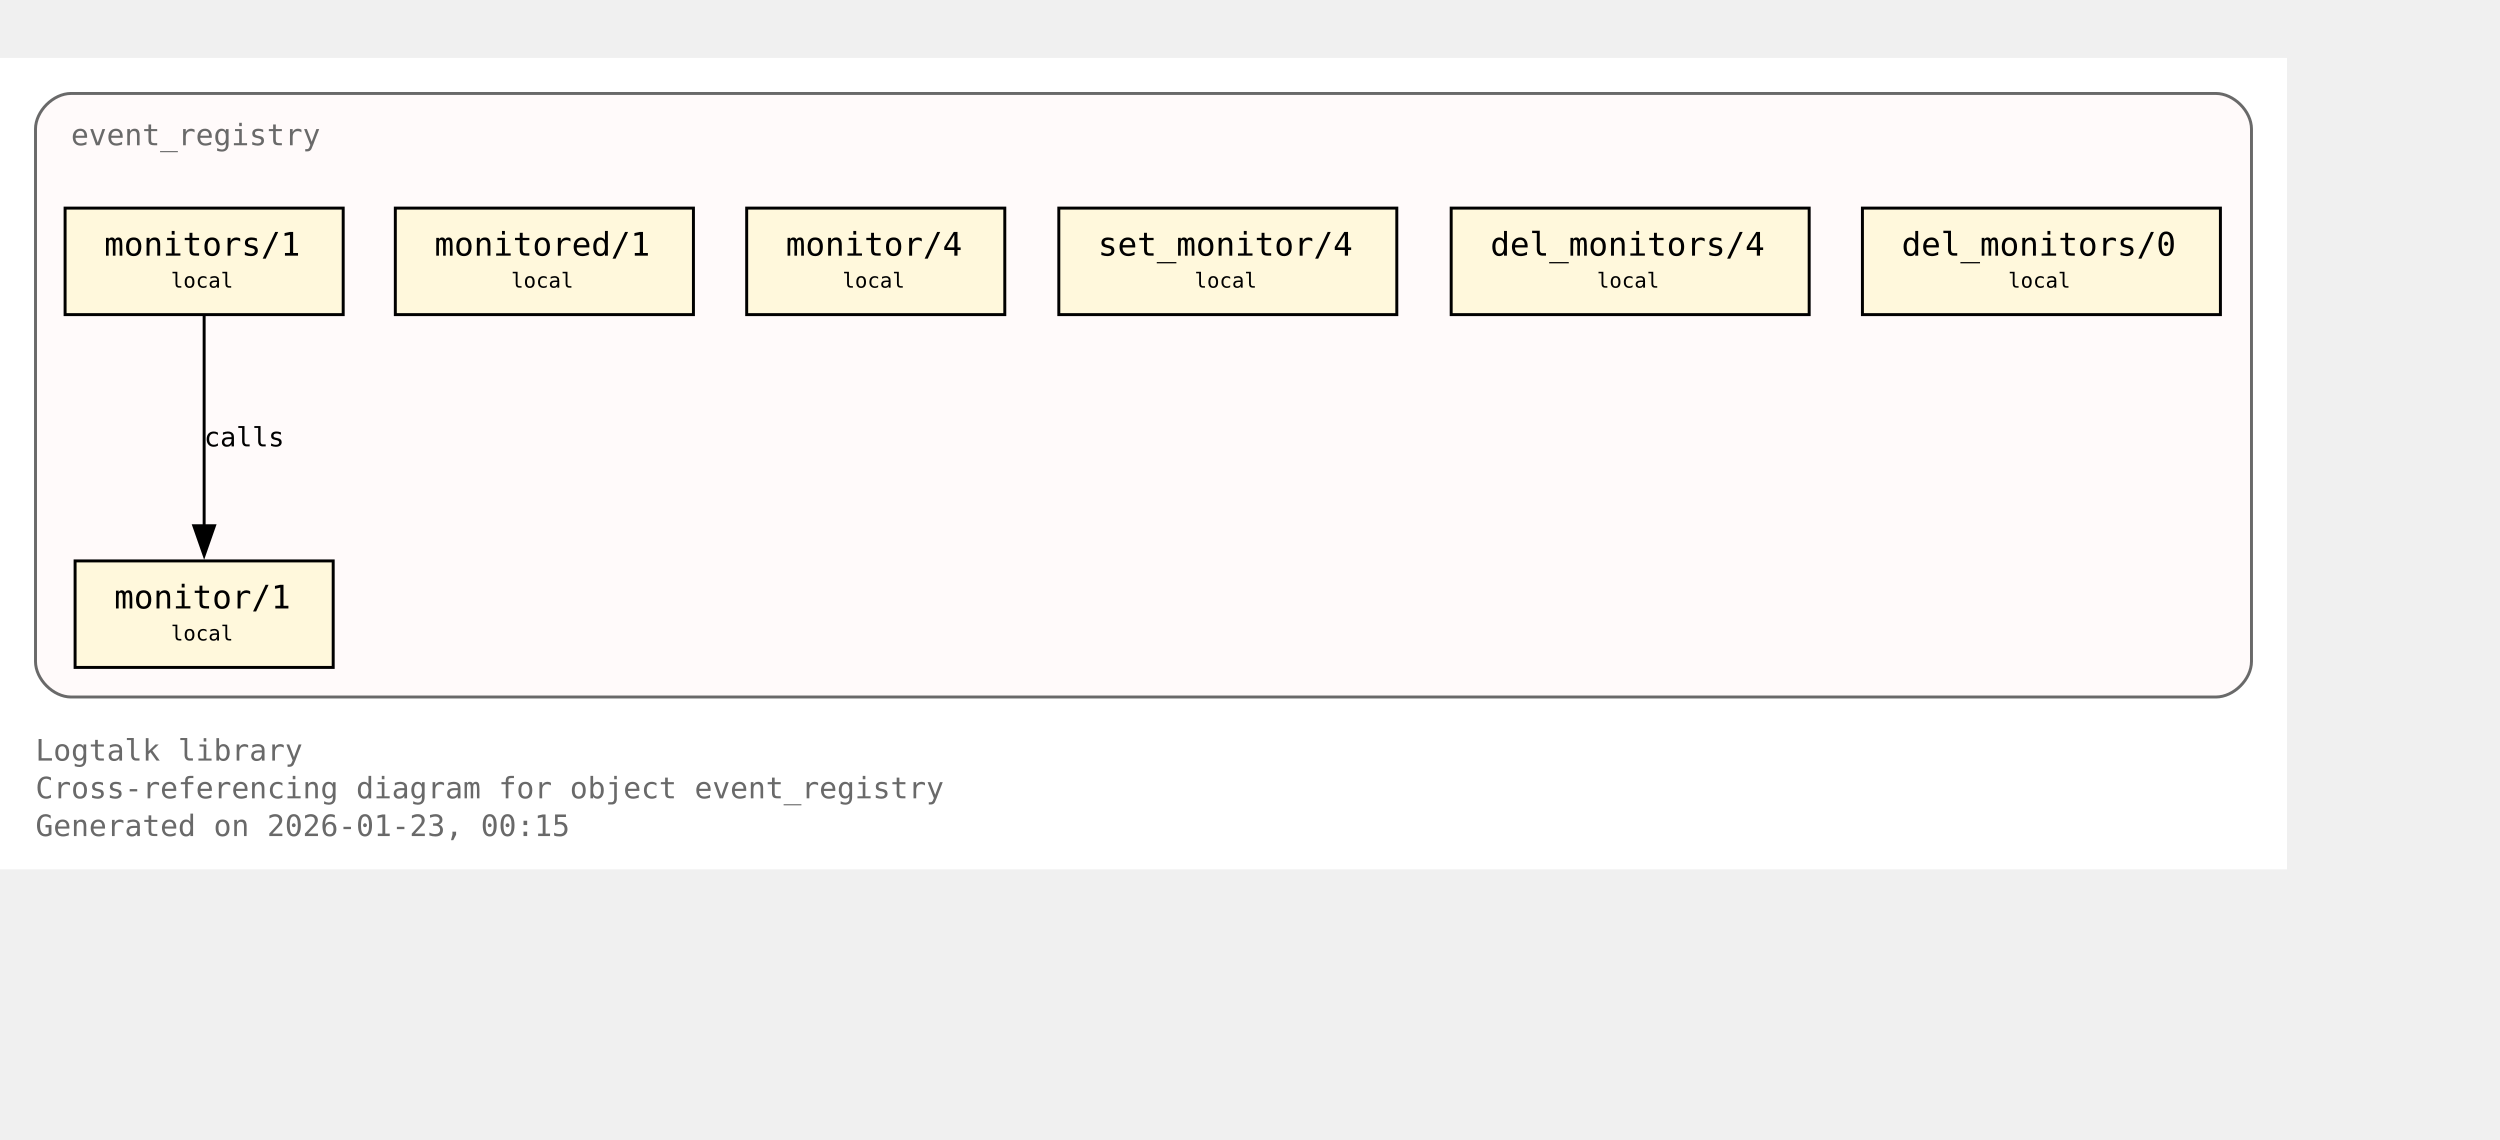
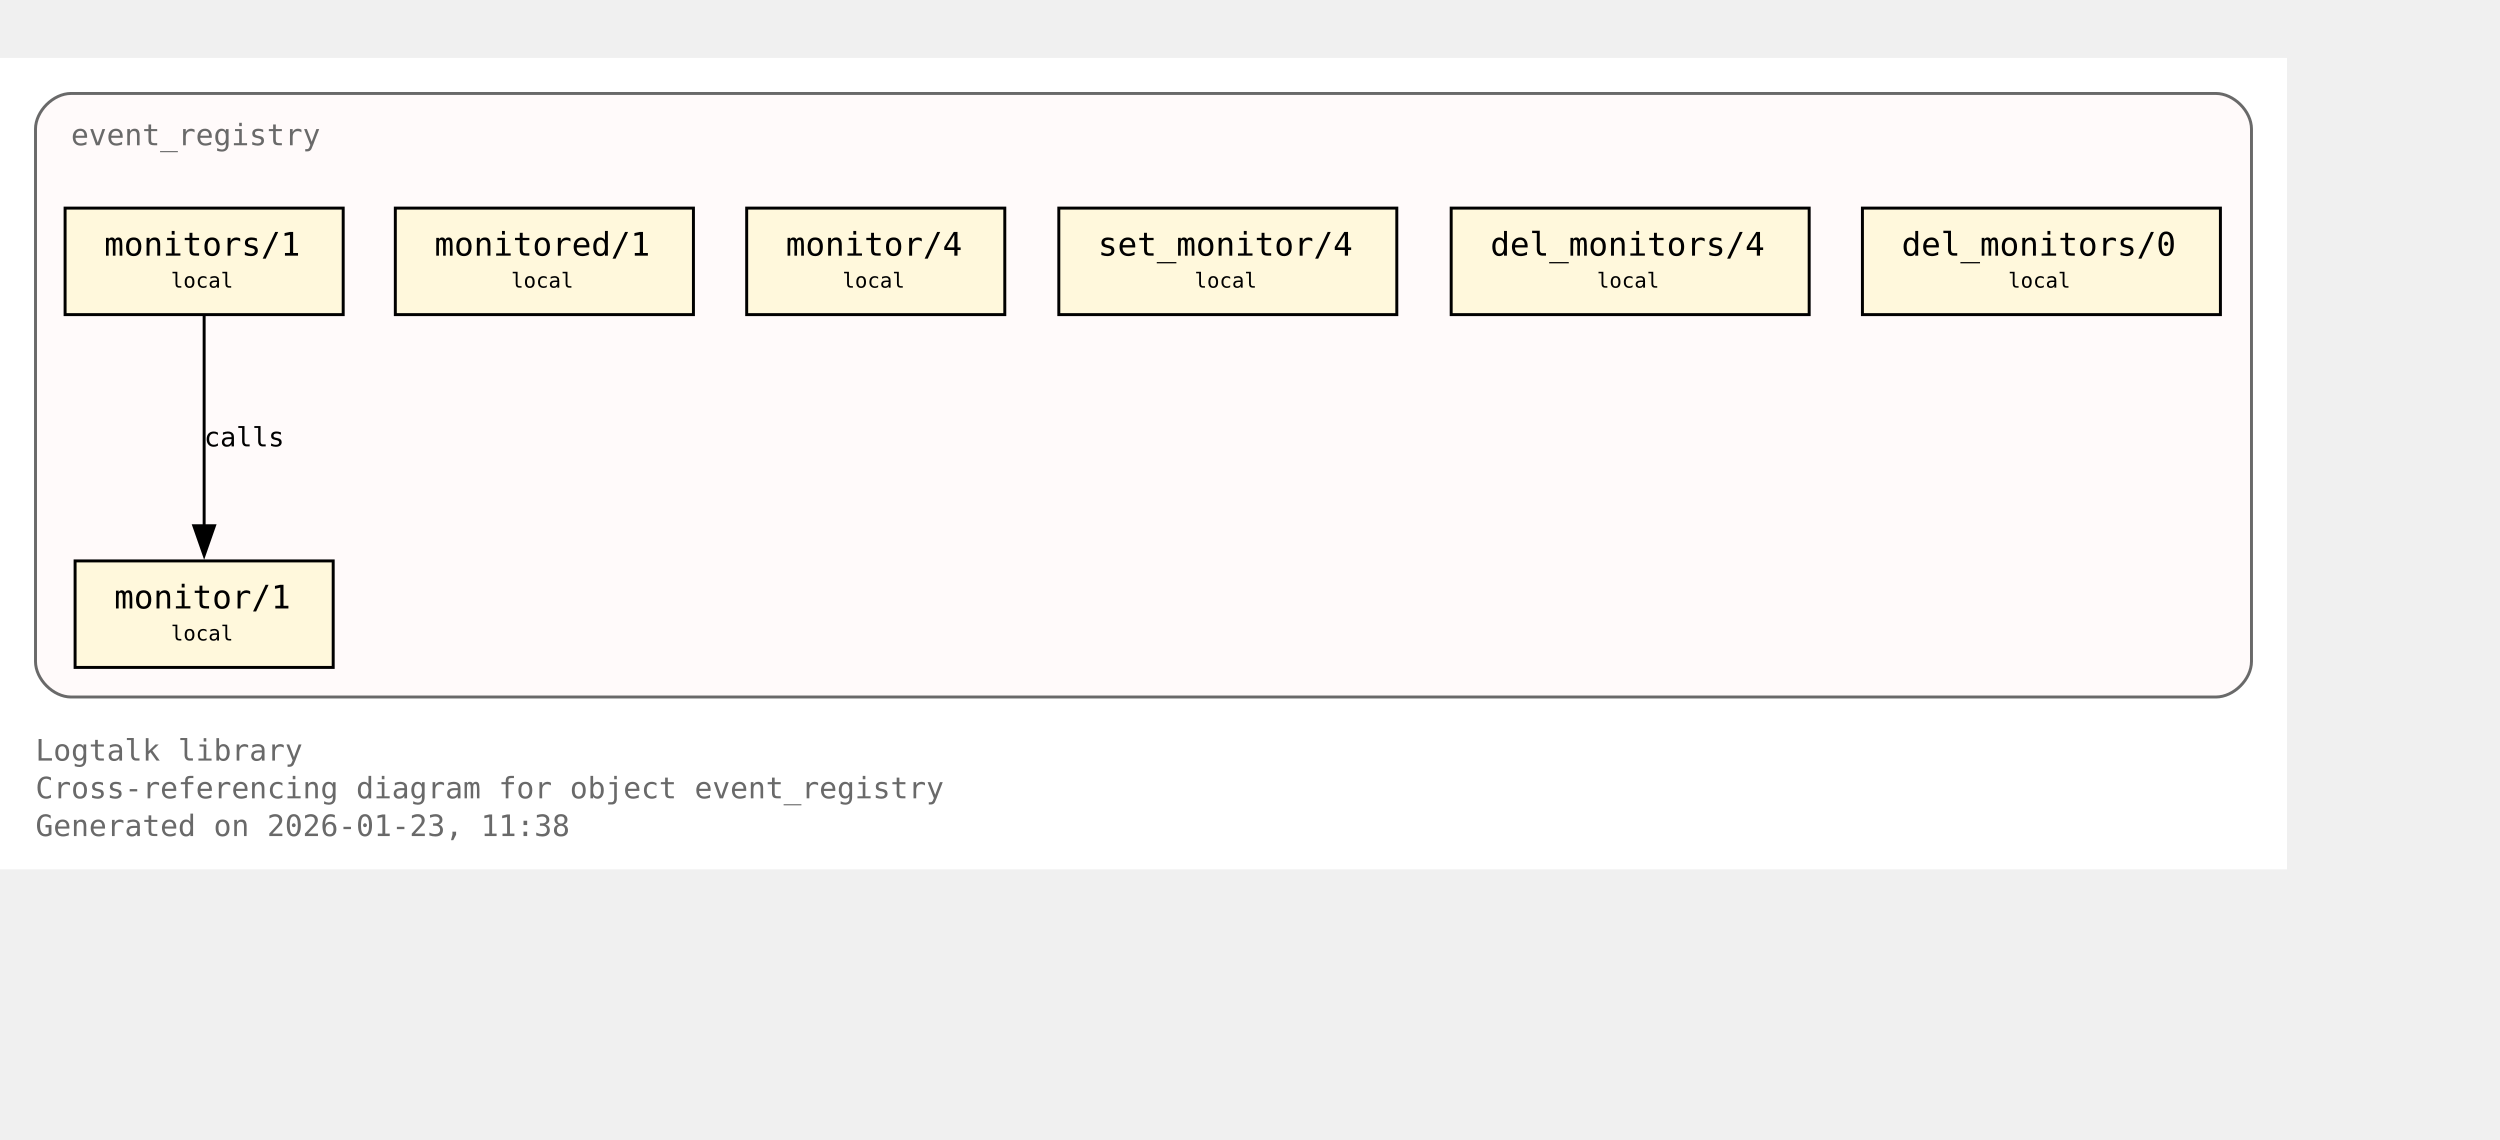
<svg xmlns="http://www.w3.org/2000/svg" xmlns:xlink="http://www.w3.org/1999/xlink" width="917pt" height="418pt" viewBox="72.00 72.00 845.00 346.00">
  <g id="graph0" class="graph" transform="scale(1 1) rotate(0) translate(76 342.25)">
    <polygon fill="white" stroke="none" points="-4,4 -4,-270.25 769,-270.25 769,4 -4,4" />
    <text xml:space="preserve" text-anchor="start" x="8" y="-32.75" font-family="Monospace" font-size="10.00" fill="dimgray">Logtalk library</text>
    <text xml:space="preserve" text-anchor="start" x="8" y="-20" font-family="Monospace" font-size="10.00" fill="dimgray">Cross-referencing diagram for object event_registry</text>
-     <text xml:space="preserve" text-anchor="start" x="8" y="-7.25" font-family="Monospace" font-size="10.00" fill="dimgray">Generated on 2026-01-23, 00:15</text>
+     <text xml:space="preserve" text-anchor="start" x="8" y="-7.25" font-family="Monospace" font-size="10.00" fill="dimgray">Generated on 2026-01-23, 11:38</text>
    <g id="clust1" class="cluster">
      <g id="a_clust1">
        <a xlink:title="event_registry">
          <path fill="snow" stroke="dimgray" d="M20,-54.25C20,-54.25 745,-54.25 745,-54.25 751,-54.25 757,-60.25 757,-66.25 757,-66.25 757,-246.25 757,-246.25 757,-252.25 751,-258.25 745,-258.25 745,-258.25 20,-258.25 20,-258.25 14,-258.25 8,-252.25 8,-246.25 8,-246.25 8,-66.25 8,-66.25 8,-60.25 14,-54.25 20,-54.25" />
          <g id="a_clust1_0">
-             <a xlink:href="https://github.com/LogtalkDotOrg/logtalk3/tree/e603e60174d010e2e3a3cfb44388ccdfd38b08eb/library/events/event_registry.lgt#L23" xlink:title="https://github.com/LogtalkDotOrg/logtalk3/tree/e603e60174d010e2e3a3cfb44388ccdfd38b08eb/library/events/event_registry.lgt#L23">
+             <a xlink:href="https://github.com/LogtalkDotOrg/logtalk3/tree/6a53f24ccfc4f6a58f2bef411a823ae17eacc037/library/events/event_registry.lgt#L23" xlink:title="https://github.com/LogtalkDotOrg/logtalk3/tree/6a53f24ccfc4f6a58f2bef411a823ae17eacc037/library/events/event_registry.lgt#L23">
              <text xml:space="preserve" text-anchor="start" x="20" y="-240.75" font-family="Monospace" font-size="10.00" fill="dimgray">event_registry</text>
            </a>
          </g>
        </a>
      </g>
    </g>
    <g id="node1" class="node">
      <polygon fill="cornsilk" stroke="black" points="108.62,-100.25 21.38,-100.25 21.38,-64.25 108.62,-64.25 108.62,-100.25" />
      <text xml:space="preserve" text-anchor="start" x="29.38" y="-84.95" font-family="Monospace" font-size="9.00"> </text>
      <g id="a_node1_1">
-         <a xlink:href="https://github.com/LogtalkDotOrg/logtalk3/tree/e603e60174d010e2e3a3cfb44388ccdfd38b08eb/library/events/event_registry.lgt#L33" xlink:title="https://github.com/LogtalkDotOrg/logtalk3/tree/e603e60174d010e2e3a3cfb44388ccdfd38b08eb/library/events/event_registry.lgt#L33">
+         <a xlink:href="https://github.com/LogtalkDotOrg/logtalk3/tree/6a53f24ccfc4f6a58f2bef411a823ae17eacc037/library/events/event_registry.lgt#L33" xlink:title="https://github.com/LogtalkDotOrg/logtalk3/tree/6a53f24ccfc4f6a58f2bef411a823ae17eacc037/library/events/event_registry.lgt#L33">
          <text xml:space="preserve" text-anchor="start" x="34.62" y="-84.17" font-family="Monospace" font-size="11.00">monitor/1</text>
        </a>
      </g>
      <text xml:space="preserve" text-anchor="start" x="95.38" y="-84.95" font-family="Monospace" font-size="9.00"> </text>
      <text xml:space="preserve" text-anchor="start" x="29.38" y="-72.58" font-family="Monospace" font-size="9.00"> </text>
      <text xml:space="preserve" text-anchor="start" x="53.75" y="-73.35" font-family="Monospace" font-size="7.00">local</text>
      <text xml:space="preserve" text-anchor="start" x="95.38" y="-72.58" font-family="Monospace" font-size="9.00"> </text>
    </g>
    <g id="node2" class="node">
      <polygon fill="cornsilk" stroke="black" points="112,-219.5 18,-219.5 18,-183.5 112,-183.5 112,-219.5" />
      <text xml:space="preserve" text-anchor="start" x="26" y="-204.2" font-family="Monospace" font-size="9.00"> </text>
      <g id="a_node2_2">
-         <a xlink:href="https://github.com/LogtalkDotOrg/logtalk3/tree/e603e60174d010e2e3a3cfb44388ccdfd38b08eb/library/events/event_registry.lgt#L37" xlink:title="https://github.com/LogtalkDotOrg/logtalk3/tree/e603e60174d010e2e3a3cfb44388ccdfd38b08eb/library/events/event_registry.lgt#L37">
+         <a xlink:href="https://github.com/LogtalkDotOrg/logtalk3/tree/6a53f24ccfc4f6a58f2bef411a823ae17eacc037/library/events/event_registry.lgt#L37" xlink:title="https://github.com/LogtalkDotOrg/logtalk3/tree/6a53f24ccfc4f6a58f2bef411a823ae17eacc037/library/events/event_registry.lgt#L37">
          <text xml:space="preserve" text-anchor="start" x="31.25" y="-203.43" font-family="Monospace" font-size="11.00">monitors/1</text>
        </a>
      </g>
      <text xml:space="preserve" text-anchor="start" x="98.75" y="-204.2" font-family="Monospace" font-size="9.00"> </text>
      <text xml:space="preserve" text-anchor="start" x="26" y="-191.82" font-family="Monospace" font-size="9.00"> </text>
      <text xml:space="preserve" text-anchor="start" x="53.75" y="-192.6" font-family="Monospace" font-size="7.00">local</text>
      <text xml:space="preserve" text-anchor="start" x="98.75" y="-191.82" font-family="Monospace" font-size="9.00"> </text>
    </g>
    <g id="edge1" class="edge">
      <g id="a_edge1">
-         <a xlink:href="https://github.com/LogtalkDotOrg/logtalk3/tree/e603e60174d010e2e3a3cfb44388ccdfd38b08eb/library/events/event_registry.lgt#L37" xlink:title="calls">
+         <a xlink:href="https://github.com/LogtalkDotOrg/logtalk3/tree/6a53f24ccfc4f6a58f2bef411a823ae17eacc037/library/events/event_registry.lgt#L37" xlink:title="calls">
          <path fill="none" stroke="black" d="M65,-183.2C65,-164.5 65,-134.37 65,-112.08" />
          <polygon fill="black" stroke="black" points="68.5,-112.14 65,-102.14 61.5,-112.14 68.5,-112.14" />
        </a>
      </g>
      <g id="a_edge1-label">
-         <a xlink:href="https://github.com/LogtalkDotOrg/logtalk3/tree/e603e60174d010e2e3a3cfb44388ccdfd38b08eb/library/events/event_registry.lgt#L37" xlink:title="https://github.com/LogtalkDotOrg/logtalk3/tree/e603e60174d010e2e3a3cfb44388ccdfd38b08eb/library/events/event_registry.lgt#L37">
+         <a xlink:href="https://github.com/LogtalkDotOrg/logtalk3/tree/6a53f24ccfc4f6a58f2bef411a823ae17eacc037/library/events/event_registry.lgt#L37" xlink:title="https://github.com/LogtalkDotOrg/logtalk3/tree/6a53f24ccfc4f6a58f2bef411a823ae17eacc037/library/events/event_registry.lgt#L37">
          <text xml:space="preserve" text-anchor="start" x="65" y="-138.95" font-family="Monospace" font-size="9.00">calls</text>
        </a>
      </g>
    </g>
    <g id="node3" class="node">
      <polygon fill="cornsilk" stroke="black" points="230.38,-219.5 129.62,-219.5 129.62,-183.5 230.38,-183.5 230.38,-219.5" />
      <text xml:space="preserve" text-anchor="start" x="137.62" y="-204.2" font-family="Monospace" font-size="9.00"> </text>
      <g id="a_node3_3">
-         <a xlink:href="https://github.com/LogtalkDotOrg/logtalk3/tree/e603e60174d010e2e3a3cfb44388ccdfd38b08eb/library/events/event_registry.lgt#L43" xlink:title="https://github.com/LogtalkDotOrg/logtalk3/tree/e603e60174d010e2e3a3cfb44388ccdfd38b08eb/library/events/event_registry.lgt#L43">
+         <a xlink:href="https://github.com/LogtalkDotOrg/logtalk3/tree/6a53f24ccfc4f6a58f2bef411a823ae17eacc037/library/events/event_registry.lgt#L43" xlink:title="https://github.com/LogtalkDotOrg/logtalk3/tree/6a53f24ccfc4f6a58f2bef411a823ae17eacc037/library/events/event_registry.lgt#L43">
          <text xml:space="preserve" text-anchor="start" x="142.88" y="-203.43" font-family="Monospace" font-size="11.00">monitored/1</text>
        </a>
      </g>
      <text xml:space="preserve" text-anchor="start" x="217.12" y="-204.2" font-family="Monospace" font-size="9.00"> </text>
      <text xml:space="preserve" text-anchor="start" x="137.62" y="-191.82" font-family="Monospace" font-size="9.00"> </text>
      <text xml:space="preserve" text-anchor="start" x="168.75" y="-192.6" font-family="Monospace" font-size="7.00">local</text>
      <text xml:space="preserve" text-anchor="start" x="217.12" y="-191.82" font-family="Monospace" font-size="9.00"> </text>
    </g>
    <g id="node4" class="node">
      <polygon fill="cornsilk" stroke="black" points="335.62,-219.5 248.38,-219.5 248.38,-183.5 335.62,-183.5 335.62,-219.5" />
      <text xml:space="preserve" text-anchor="start" x="256.38" y="-204.2" font-family="Monospace" font-size="9.00"> </text>
      <g id="a_node4_4">
-         <a xlink:href="https://github.com/LogtalkDotOrg/logtalk3/tree/e603e60174d010e2e3a3cfb44388ccdfd38b08eb/library/events/event_registry.lgt#L54" xlink:title="https://github.com/LogtalkDotOrg/logtalk3/tree/e603e60174d010e2e3a3cfb44388ccdfd38b08eb/library/events/event_registry.lgt#L54">
+         <a xlink:href="https://github.com/LogtalkDotOrg/logtalk3/tree/6a53f24ccfc4f6a58f2bef411a823ae17eacc037/library/events/event_registry.lgt#L54" xlink:title="https://github.com/LogtalkDotOrg/logtalk3/tree/6a53f24ccfc4f6a58f2bef411a823ae17eacc037/library/events/event_registry.lgt#L54">
          <text xml:space="preserve" text-anchor="start" x="261.62" y="-203.43" font-family="Monospace" font-size="11.00">monitor/4</text>
        </a>
      </g>
      <text xml:space="preserve" text-anchor="start" x="322.38" y="-204.2" font-family="Monospace" font-size="9.00"> </text>
      <text xml:space="preserve" text-anchor="start" x="256.38" y="-191.82" font-family="Monospace" font-size="9.00"> </text>
      <text xml:space="preserve" text-anchor="start" x="280.75" y="-192.6" font-family="Monospace" font-size="7.00">local</text>
      <text xml:space="preserve" text-anchor="start" x="322.38" y="-191.82" font-family="Monospace" font-size="9.00"> </text>
    </g>
    <g id="node5" class="node">
      <polygon fill="cornsilk" stroke="black" points="468.12,-219.5 353.88,-219.5 353.88,-183.5 468.12,-183.5 468.12,-219.5" />
      <text xml:space="preserve" text-anchor="start" x="361.88" y="-204.2" font-family="Monospace" font-size="9.00"> </text>
      <g id="a_node5_5">
-         <a xlink:href="https://github.com/LogtalkDotOrg/logtalk3/tree/e603e60174d010e2e3a3cfb44388ccdfd38b08eb/library/events/event_registry.lgt#L58" xlink:title="https://github.com/LogtalkDotOrg/logtalk3/tree/e603e60174d010e2e3a3cfb44388ccdfd38b08eb/library/events/event_registry.lgt#L58">
+         <a xlink:href="https://github.com/LogtalkDotOrg/logtalk3/tree/6a53f24ccfc4f6a58f2bef411a823ae17eacc037/library/events/event_registry.lgt#L58" xlink:title="https://github.com/LogtalkDotOrg/logtalk3/tree/6a53f24ccfc4f6a58f2bef411a823ae17eacc037/library/events/event_registry.lgt#L58">
          <text xml:space="preserve" text-anchor="start" x="367.12" y="-203.43" font-family="Monospace" font-size="11.00">set_monitor/4</text>
        </a>
      </g>
      <text xml:space="preserve" text-anchor="start" x="454.88" y="-204.2" font-family="Monospace" font-size="9.00"> </text>
      <text xml:space="preserve" text-anchor="start" x="361.88" y="-191.82" font-family="Monospace" font-size="9.00"> </text>
      <text xml:space="preserve" text-anchor="start" x="399.75" y="-192.6" font-family="Monospace" font-size="7.00">local</text>
      <text xml:space="preserve" text-anchor="start" x="454.88" y="-191.82" font-family="Monospace" font-size="9.00"> </text>
    </g>
    <g id="node6" class="node">
      <polygon fill="cornsilk" stroke="black" points="607.5,-219.5 486.5,-219.5 486.5,-183.5 607.5,-183.5 607.5,-219.5" />
      <text xml:space="preserve" text-anchor="start" x="494.5" y="-204.2" font-family="Monospace" font-size="9.00"> </text>
      <g id="a_node6_6">
-         <a xlink:href="https://github.com/LogtalkDotOrg/logtalk3/tree/e603e60174d010e2e3a3cfb44388ccdfd38b08eb/library/events/event_registry.lgt#L62" xlink:title="https://github.com/LogtalkDotOrg/logtalk3/tree/e603e60174d010e2e3a3cfb44388ccdfd38b08eb/library/events/event_registry.lgt#L62">
+         <a xlink:href="https://github.com/LogtalkDotOrg/logtalk3/tree/6a53f24ccfc4f6a58f2bef411a823ae17eacc037/library/events/event_registry.lgt#L62" xlink:title="https://github.com/LogtalkDotOrg/logtalk3/tree/6a53f24ccfc4f6a58f2bef411a823ae17eacc037/library/events/event_registry.lgt#L62">
          <text xml:space="preserve" text-anchor="start" x="499.75" y="-203.43" font-family="Monospace" font-size="11.00">del_monitors/4</text>
        </a>
      </g>
      <text xml:space="preserve" text-anchor="start" x="594.25" y="-204.2" font-family="Monospace" font-size="9.00"> </text>
      <text xml:space="preserve" text-anchor="start" x="494.5" y="-191.82" font-family="Monospace" font-size="9.00"> </text>
      <text xml:space="preserve" text-anchor="start" x="535.75" y="-192.6" font-family="Monospace" font-size="7.00">local</text>
      <text xml:space="preserve" text-anchor="start" x="594.25" y="-191.82" font-family="Monospace" font-size="9.00"> </text>
    </g>
    <g id="node7" class="node">
      <polygon fill="cornsilk" stroke="black" points="746.5,-219.5 625.5,-219.5 625.5,-183.5 746.5,-183.5 746.5,-219.5" />
      <text xml:space="preserve" text-anchor="start" x="633.5" y="-204.2" font-family="Monospace" font-size="9.00"> </text>
      <g id="a_node7_7">
-         <a xlink:href="https://github.com/LogtalkDotOrg/logtalk3/tree/e603e60174d010e2e3a3cfb44388ccdfd38b08eb/library/events/event_registry.lgt#L66" xlink:title="https://github.com/LogtalkDotOrg/logtalk3/tree/e603e60174d010e2e3a3cfb44388ccdfd38b08eb/library/events/event_registry.lgt#L66">
+         <a xlink:href="https://github.com/LogtalkDotOrg/logtalk3/tree/6a53f24ccfc4f6a58f2bef411a823ae17eacc037/library/events/event_registry.lgt#L66" xlink:title="https://github.com/LogtalkDotOrg/logtalk3/tree/6a53f24ccfc4f6a58f2bef411a823ae17eacc037/library/events/event_registry.lgt#L66">
          <text xml:space="preserve" text-anchor="start" x="638.75" y="-203.43" font-family="Monospace" font-size="11.00">del_monitors/0</text>
        </a>
      </g>
      <text xml:space="preserve" text-anchor="start" x="733.25" y="-204.2" font-family="Monospace" font-size="9.00"> </text>
      <text xml:space="preserve" text-anchor="start" x="633.5" y="-191.82" font-family="Monospace" font-size="9.00"> </text>
      <text xml:space="preserve" text-anchor="start" x="674.75" y="-192.6" font-family="Monospace" font-size="7.00">local</text>
      <text xml:space="preserve" text-anchor="start" x="733.25" y="-191.82" font-family="Monospace" font-size="9.00"> </text>
    </g>
  </g>
</svg>
